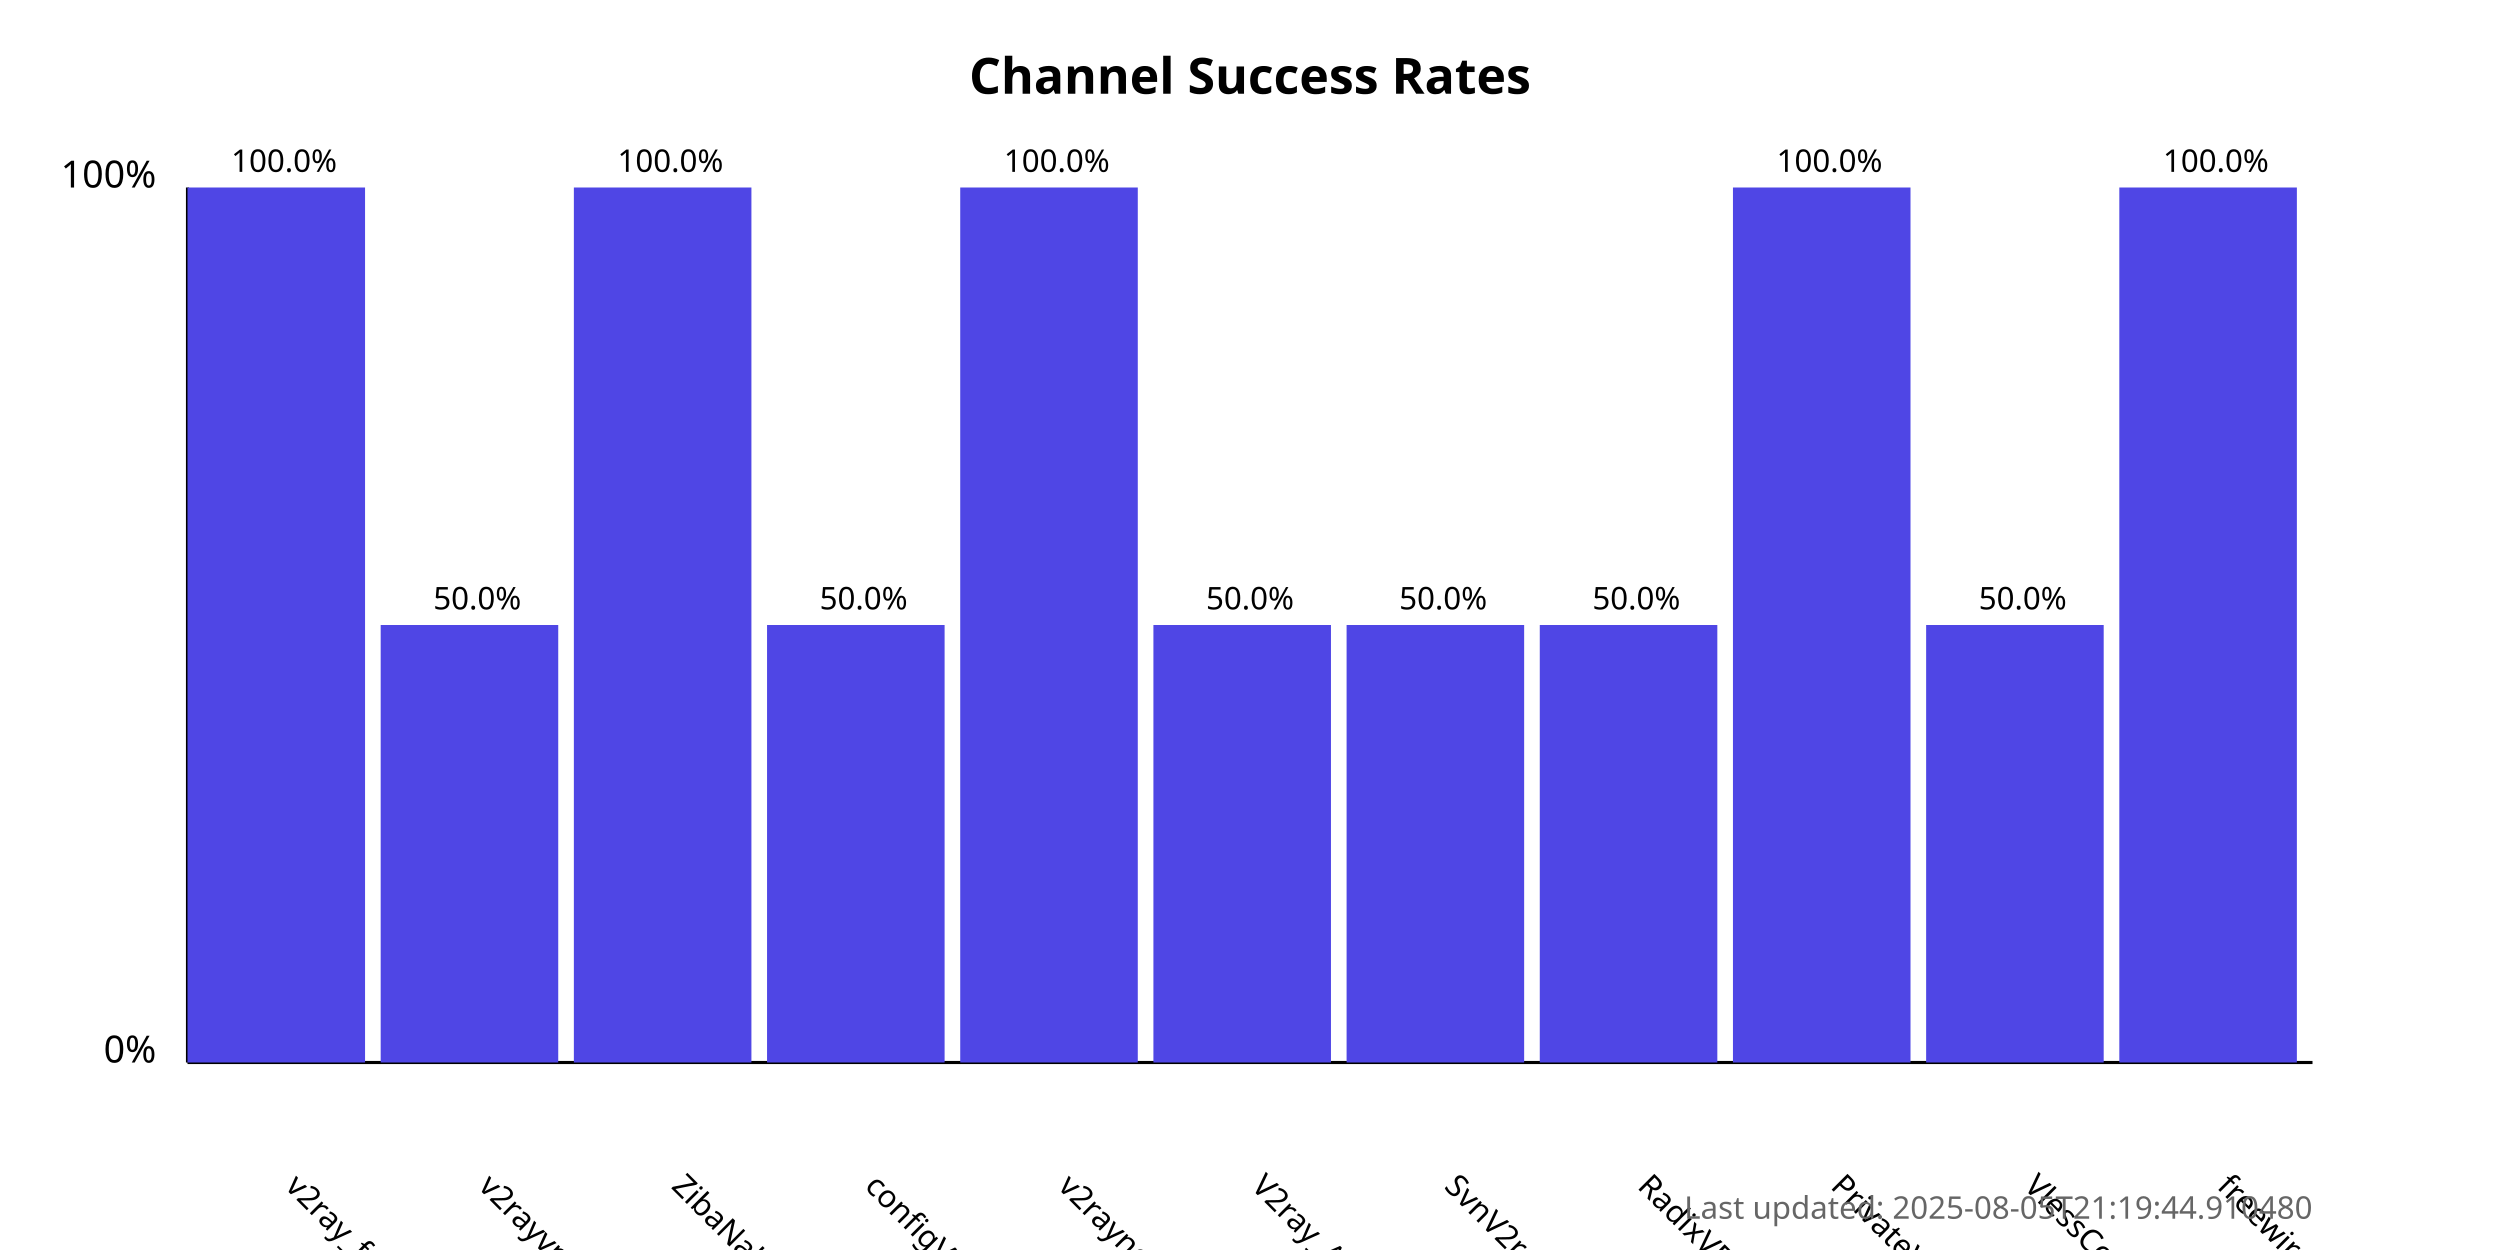
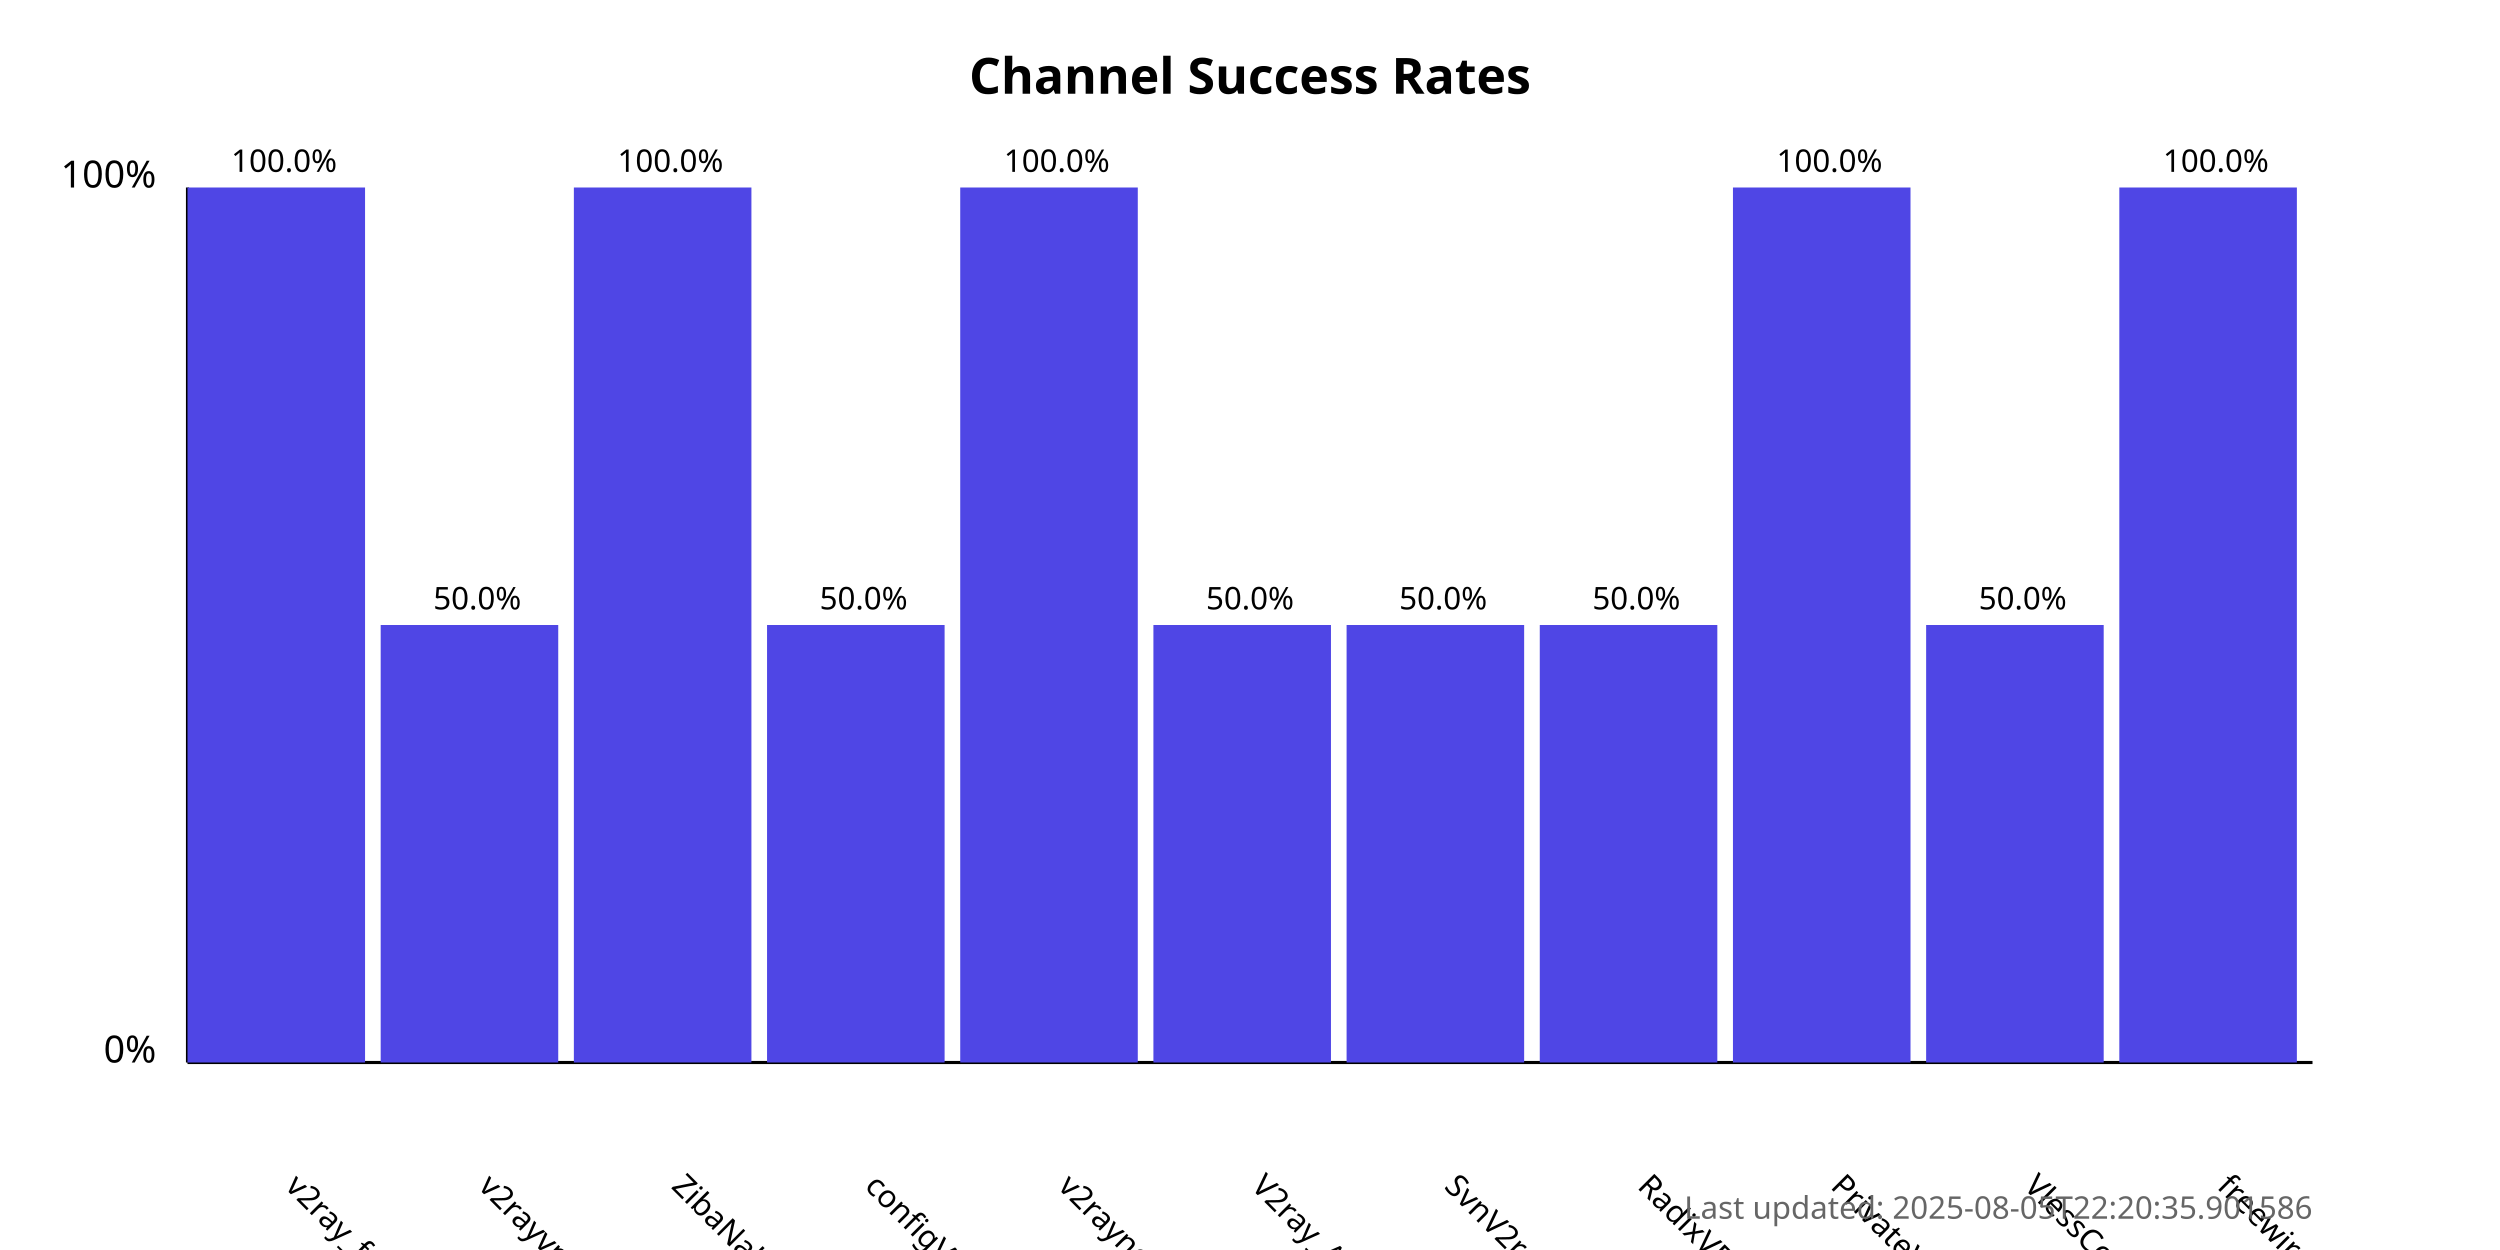
<svg xmlns="http://www.w3.org/2000/svg" width="800" height="400">
  <style>
            .chart-title { font: bold 16px sans-serif; }
            .axis-label { font: 12px sans-serif; }
            .tick-label { font: 10px sans-serif; }
            .bar { fill: #4f46e5; }
            .bar:hover { fill: #6366f1; }
            .timestamp { font: 10px sans-serif; fill: #666; }
        </style>
  <text x="400.0" y="30" text-anchor="middle" class="chart-title">
            Channel Success Rates
        </text>
  <line x1="60" y1="340" x2="60" y2="60" stroke="black" stroke-width="1" />
  <line x1="60" y1="340" x2="740" y2="340" stroke="black" stroke-width="1" />
  <text x="50" y="340" text-anchor="end" class="axis-label">0%</text>
  <text x="50" y="60" text-anchor="end" class="axis-label">100%</text>
  <g>
    <rect x="60" y="60.0" width="56.818" height="280.0" class="bar" />
    <text x="90.909" y="380" transform="rotate(45, 90.90909, 380)" text-anchor="start" class="tick-label">
                v2ray_free_conf
            </text>
    <text x="90.909" y="55.0" text-anchor="middle" class="tick-label">
                100.0%
            </text>
  </g>
  <g>
    <rect x="121.818" y="200.0" width="56.818" height="140.0" class="bar" />
    <text x="152.727" y="380" transform="rotate(45, 152.7273, 380)" text-anchor="start" class="tick-label">
                v2rayvpno
            </text>
    <text x="152.727" y="195.0" text-anchor="middle" class="tick-label">
                50.0%
            </text>
  </g>
  <g>
    <rect x="183.636" y="60.0" width="56.818" height="280.0" class="bar" />
    <text x="214.545" y="380" transform="rotate(45, 214.5455, 380)" text-anchor="start" class="tick-label">
                ZibaNabz
            </text>
    <text x="214.545" y="55.0" text-anchor="middle" class="tick-label">
                100.0%
            </text>
  </g>
  <g>
    <rect x="245.455" y="200.0" width="56.818" height="140.0" class="bar" />
    <text x="276.364" y="380" transform="rotate(45, 276.3636, 380)" text-anchor="start" class="tick-label">
                configV2rayForFree
            </text>
    <text x="276.364" y="195.0" text-anchor="middle" class="tick-label">
                50.0%
            </text>
  </g>
  <g>
    <rect x="307.273" y="60.0" width="56.818" height="280.0" class="bar" />
    <text x="338.182" y="380" transform="rotate(45, 338.1818, 380)" text-anchor="start" class="tick-label">
                v2rayngvpn
            </text>
    <text x="338.182" y="55.0" text-anchor="middle" class="tick-label">
                100.0%
            </text>
  </g>
  <g>
    <rect x="369.091" y="200.0" width="56.818" height="140.0" class="bar" />
    <text x="400.0" y="380" transform="rotate(45, 400.0, 380)" text-anchor="start" class="tick-label">
                V2ray_Alpha
            </text>
    <text x="400.0" y="195.0" text-anchor="middle" class="tick-label">
                50.0%
            </text>
  </g>
  <g>
    <rect x="430.909" y="200.0" width="56.818" height="140.0" class="bar" />
    <text x="461.818" y="380" transform="rotate(45, 461.8182, 380)" text-anchor="start" class="tick-label">
                SvnV2ray
            </text>
    <text x="461.818" y="195.0" text-anchor="middle" class="tick-label">
                50.0%
            </text>
  </g>
  <g>
    <rect x="492.727" y="200.0" width="56.818" height="140.0" class="bar" />
    <text x="523.636" y="380" transform="rotate(45, 523.6364, 380)" text-anchor="start" class="tick-label">
                RadixVPN
            </text>
    <text x="523.636" y="195.0" text-anchor="middle" class="tick-label">
                50.0%
            </text>
  </g>
  <g>
    <rect x="554.545" y="60.0" width="56.818" height="280.0" class="bar" />
    <text x="585.455" y="380" transform="rotate(45, 585.4545, 380)" text-anchor="start" class="tick-label">
                PrivateVPNs
            </text>
    <text x="585.455" y="55.0" text-anchor="middle" class="tick-label">
                100.0%
            </text>
  </g>
  <g>
    <rect x="616.364" y="200.0" width="56.818" height="140.0" class="bar" />
    <text x="647.273" y="380" transform="rotate(45, 647.2727, 380)" text-anchor="start" class="tick-label">
                VlessConfig
            </text>
    <text x="647.273" y="195.0" text-anchor="middle" class="tick-label">
                50.0%
            </text>
  </g>
  <g>
    <rect x="678.182" y="60.0" width="56.818" height="280.0" class="bar" />
    <text x="709.091" y="380" transform="rotate(45, 709.0909, 380)" text-anchor="start" class="tick-label">
                freewireguard
            </text>
    <text x="709.091" y="55.0" text-anchor="middle" class="tick-label">
                100.0%
            </text>
  </g>
  <text x="740" y="390" text-anchor="end" class="timestamp">
-             Last updated: 2025-08-05T21:19:44.910480
+             Last updated: 2025-08-05T22:20:35.901586
        </text>
</svg>
